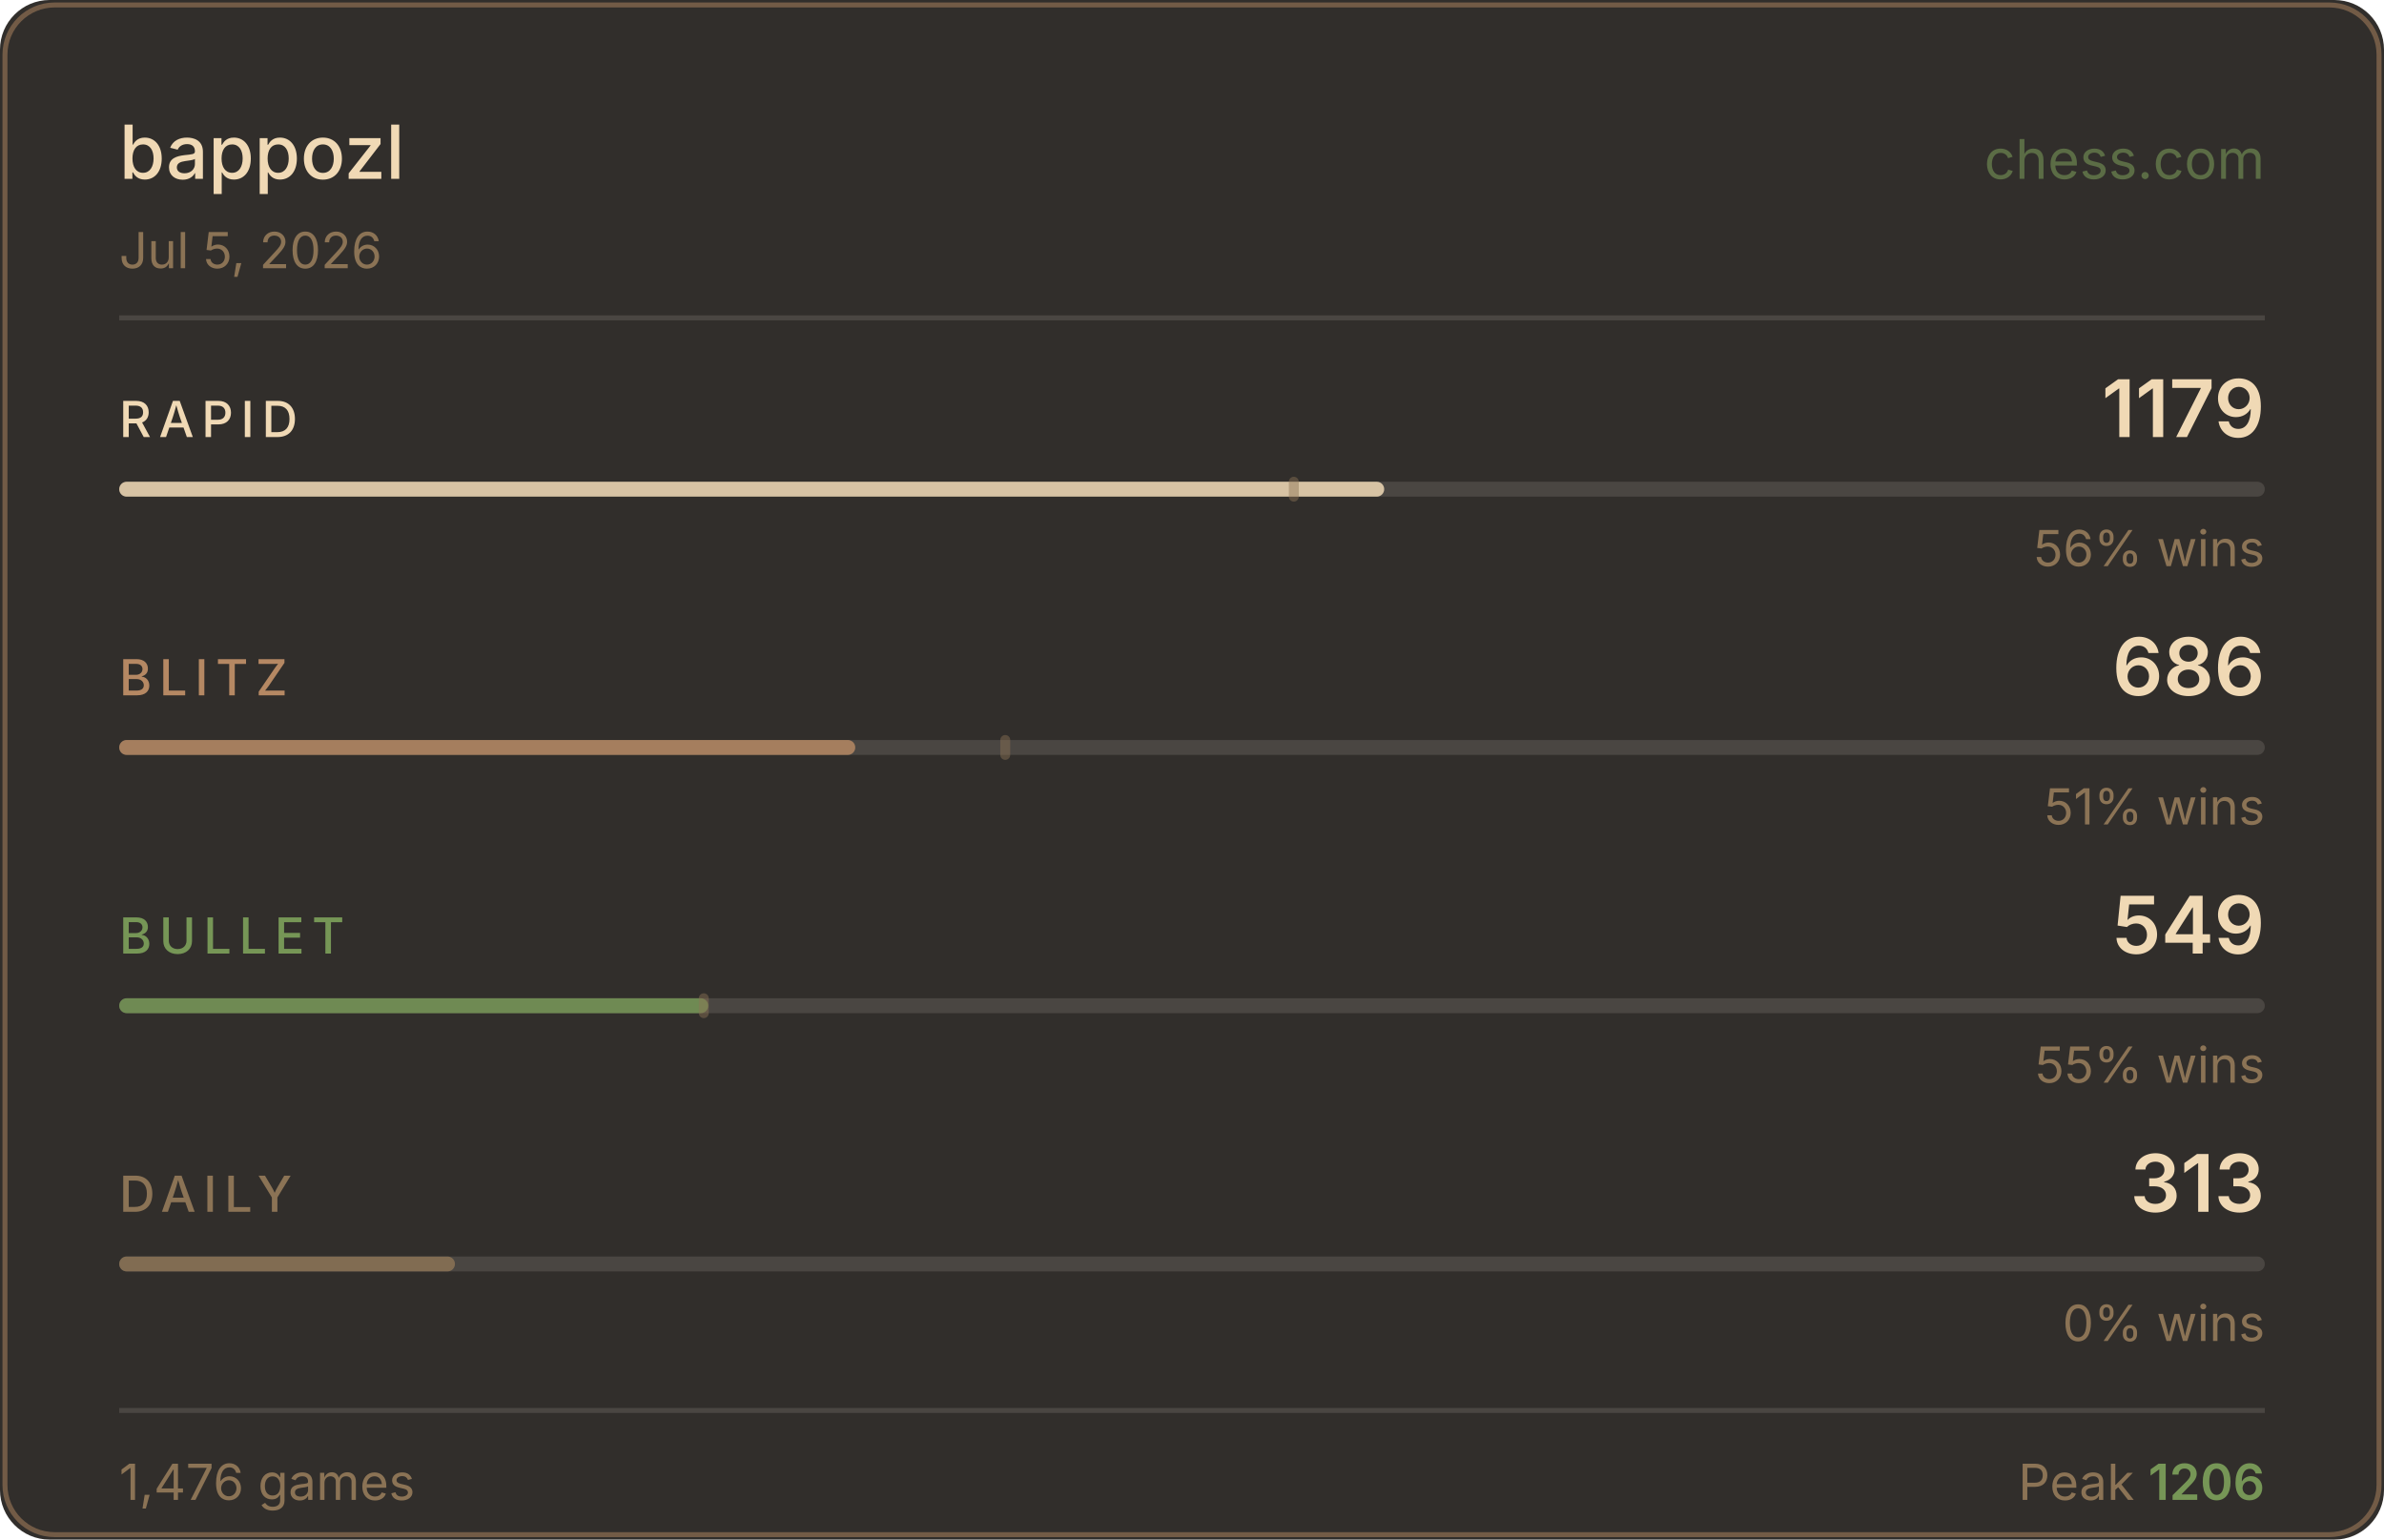
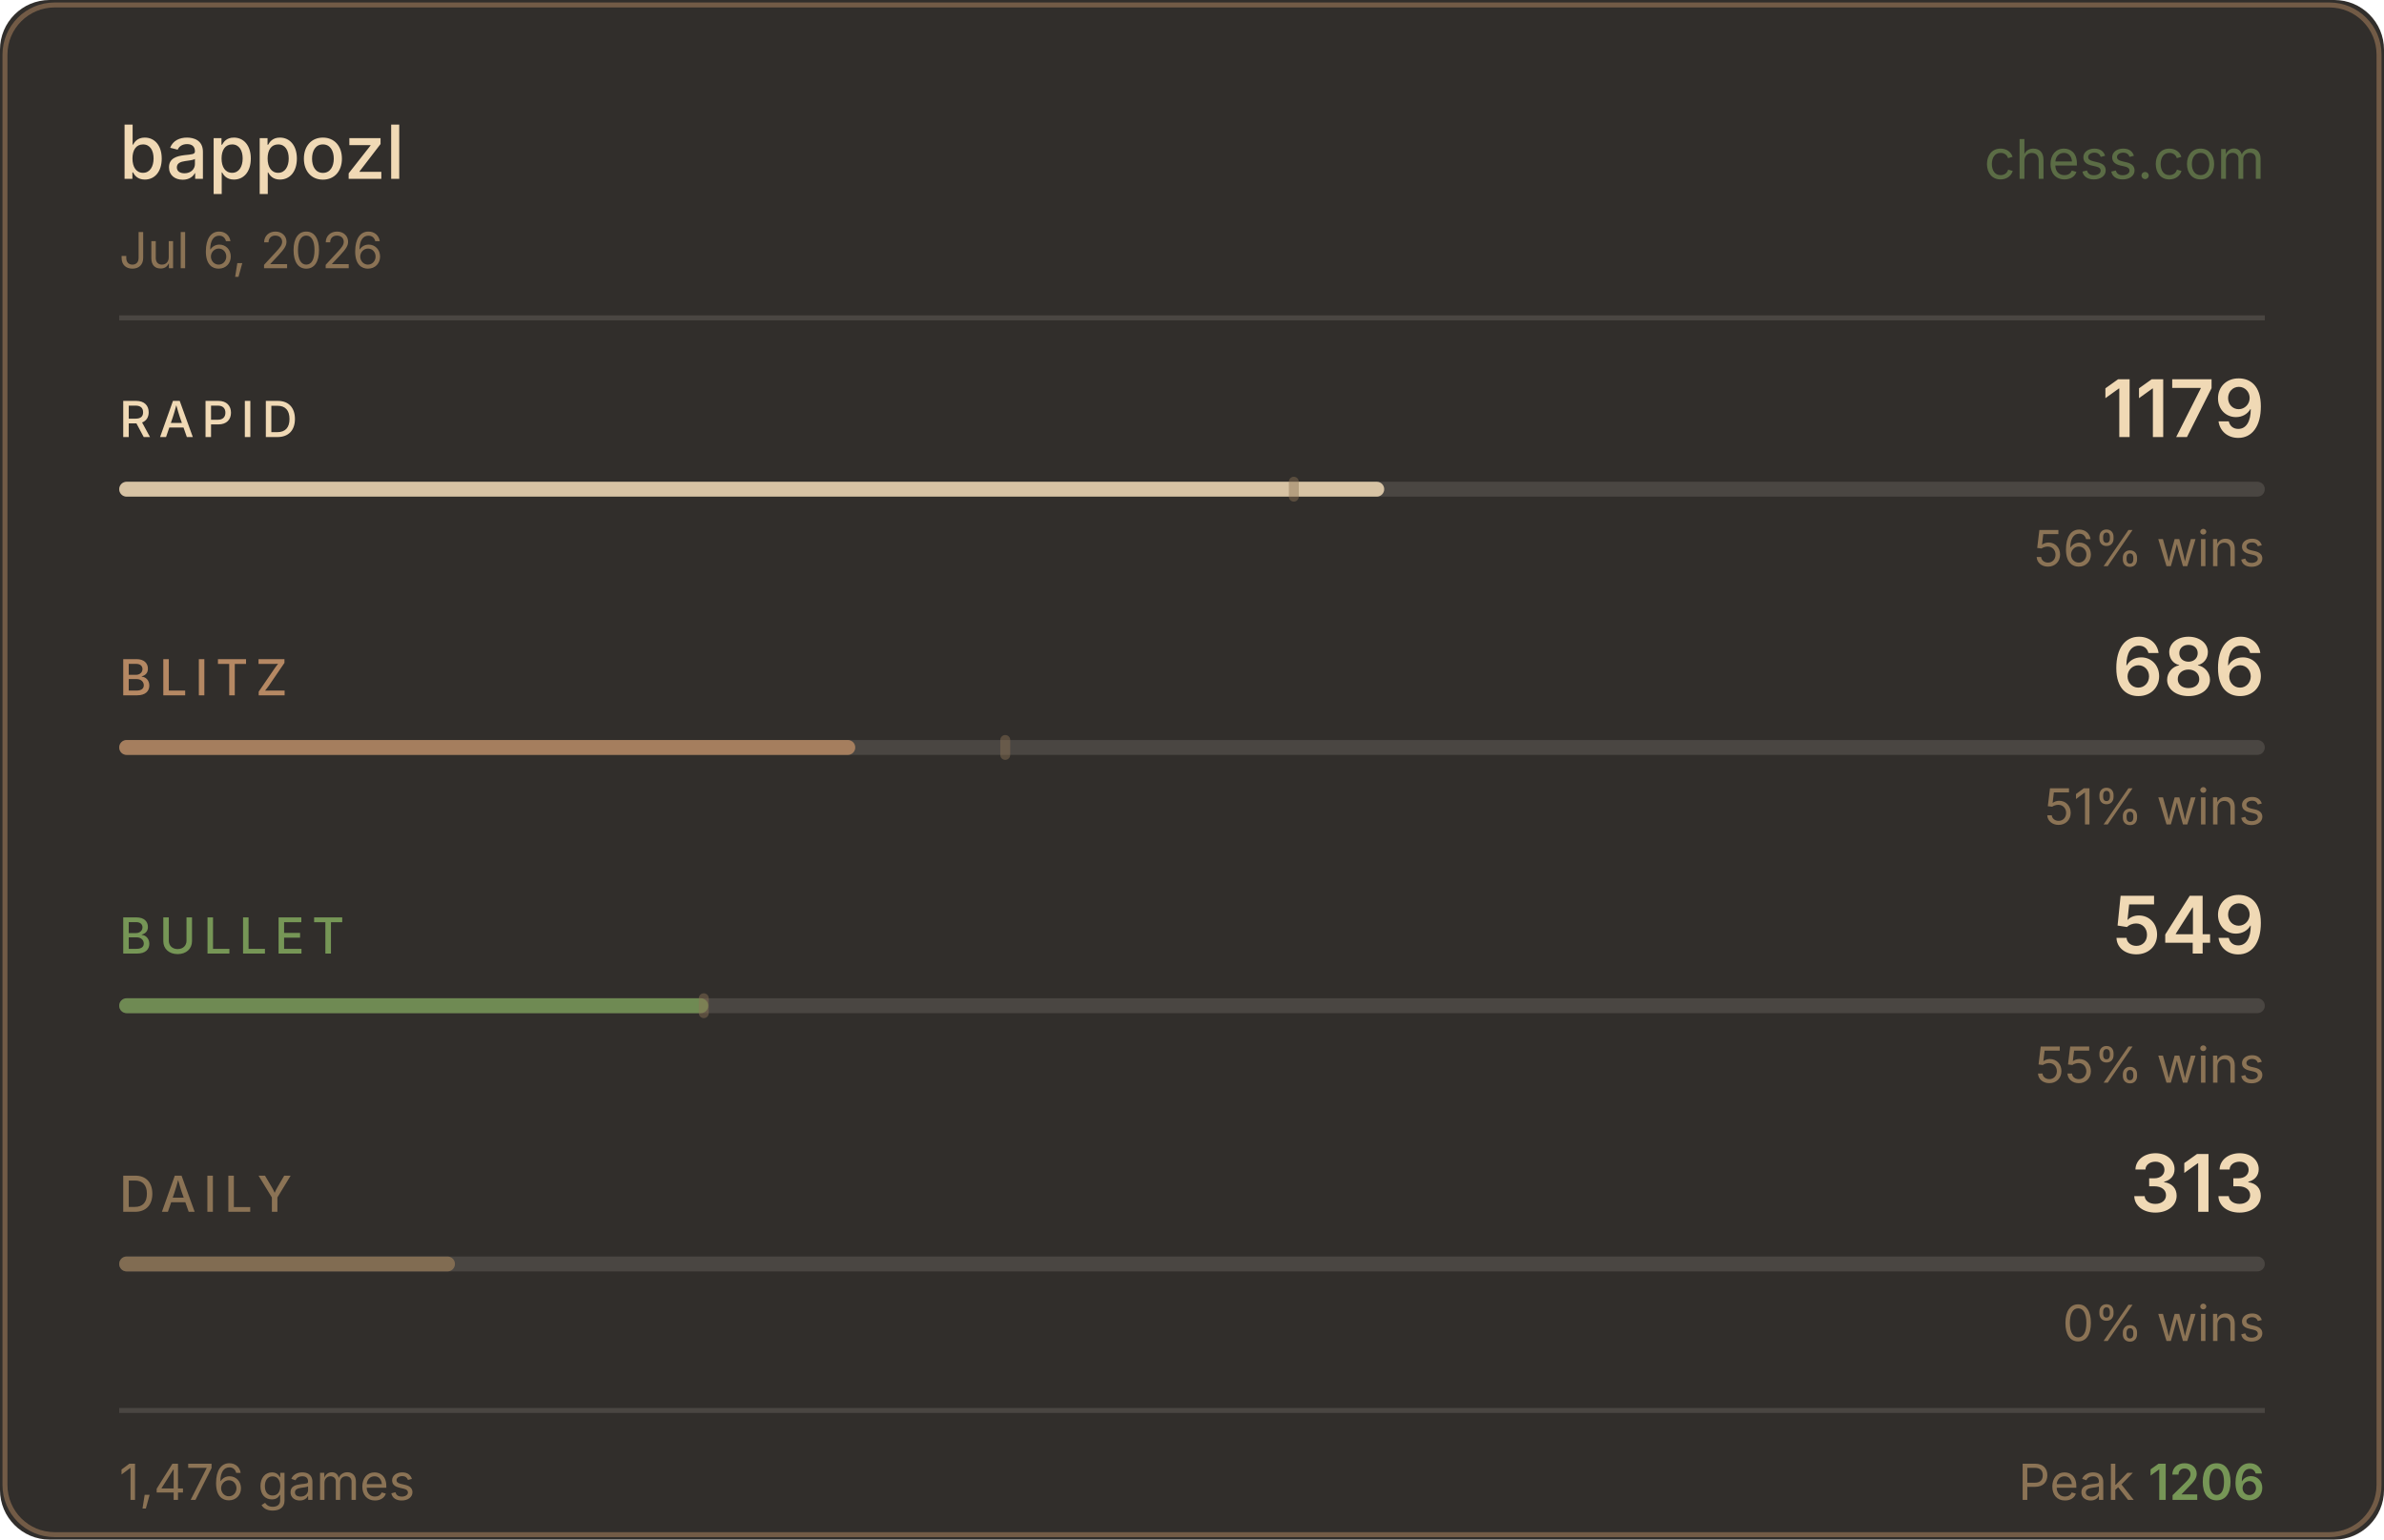
<svg xmlns="http://www.w3.org/2000/svg" width="480" height="310" viewBox="0 0 480 310">
  <rect width="480" height="310" fill="#312e2b" rx="10" />
  <rect x="1" y="1" width="478" height="308" fill="none" stroke="#b58863" rx="10" stroke-opacity="0.5" />
  <text x="24" y="36" fill="#f0d9b5" font-size="15" font-weight="500" font-family="-apple-system,BlinkMacSystemFont,'Segoe UI',sans-serif">bappozl</text>
  <text x="456" y="36" fill="#769656" font-size="11" font-family="-apple-system,BlinkMacSystemFont,'Segoe UI',sans-serif" text-anchor="end" opacity="0.6">chess.com</text>
-   <text x="24" y="54" fill="#8b7355" font-size="10" font-family="-apple-system,BlinkMacSystemFont,'Segoe UI',sans-serif">Jul 5, 2026</text>
+   <text x="24" y="54" fill="#8b7355" font-size="10" font-family="-apple-system,BlinkMacSystemFont,'Segoe UI',sans-serif">Jul 6, 2026</text>
  <line x1="24" y1="64" x2="456" y2="64" stroke="#4a4642" stroke-width="1" />
  <text x="24" y="88" fill="#f0d9b5" font-size="10" font-weight="500" font-family="-apple-system,BlinkMacSystemFont,'Segoe UI',sans-serif" letter-spacing="1.5">RAPID</text>
  <text x="456" y="88" fill="#f0d9b5" font-size="16" font-weight="600" font-family="-apple-system,BlinkMacSystemFont,'Segoe UI',sans-serif" text-anchor="end">1179</text>
  <rect x="24" y="97" width="432" height="3" rx="1.5" fill="#4a4642" />
  <rect x="24" y="97" width="254.7" height="3" rx="1.5" fill="#f0d9b5" opacity="0.85" />
  <rect x="259.5" y="96" width="2" height="5" rx="1" fill="#8b7355" opacity="0.45" />
  <text x="456" y="114" fill="#8b7355" font-size="10" font-family="-apple-system,BlinkMacSystemFont,'Segoe UI',sans-serif" text-anchor="end">56% wins</text>
  <text x="24" y="140" fill="#b58863" font-size="10" font-weight="500" font-family="-apple-system,BlinkMacSystemFont,'Segoe UI',sans-serif" letter-spacing="1.5">BLITZ</text>
  <text x="456" y="140" fill="#f0d9b5" font-size="16" font-weight="600" font-family="-apple-system,BlinkMacSystemFont,'Segoe UI',sans-serif" text-anchor="end">686</text>
  <rect x="24" y="149" width="432" height="3" rx="1.5" fill="#4a4642" />
  <rect x="24" y="149" width="148.2" height="3" rx="1.5" fill="#b58863" opacity="0.85" />
  <rect x="201.4" y="148" width="2" height="5" rx="1" fill="#8b7355" opacity="0.45" />
  <text x="456" y="166" fill="#8b7355" font-size="10" font-family="-apple-system,BlinkMacSystemFont,'Segoe UI',sans-serif" text-anchor="end">51% wins</text>
  <text x="24" y="192" fill="#769656" font-size="10" font-weight="500" font-family="-apple-system,BlinkMacSystemFont,'Segoe UI',sans-serif" letter-spacing="1.5">BULLET</text>
  <text x="456" y="192" fill="#f0d9b5" font-size="16" font-weight="600" font-family="-apple-system,BlinkMacSystemFont,'Segoe UI',sans-serif" text-anchor="end">549</text>
  <rect x="24" y="201" width="432" height="3" rx="1.5" fill="#4a4642" />
  <rect x="24" y="201" width="118.6" height="3" rx="1.5" fill="#769656" opacity="0.85" />
  <rect x="140.7" y="200" width="2" height="5" rx="1" fill="#8b7355" opacity="0.45" />
  <text x="456" y="218" fill="#8b7355" font-size="10" font-family="-apple-system,BlinkMacSystemFont,'Segoe UI',sans-serif" text-anchor="end">55% wins</text>
  <text x="24" y="244" fill="#8b7355" font-size="10" font-weight="500" font-family="-apple-system,BlinkMacSystemFont,'Segoe UI',sans-serif" letter-spacing="1.5">DAILY</text>
  <text x="456" y="244" fill="#f0d9b5" font-size="16" font-weight="600" font-family="-apple-system,BlinkMacSystemFont,'Segoe UI',sans-serif" text-anchor="end">313</text>
  <rect x="24" y="253" width="432" height="3" rx="1.5" fill="#4a4642" />
  <rect x="24" y="253" width="67.6" height="3" rx="1.5" fill="#8b7355" opacity="0.85" />
  <text x="456" y="270" fill="#8b7355" font-size="10" font-family="-apple-system,BlinkMacSystemFont,'Segoe UI',sans-serif" text-anchor="end">0% wins</text>
  <line x1="24" y1="284" x2="456" y2="284" stroke="#4a4642" stroke-width="1" />
  <text x="24" y="302" fill="#8b7355" font-size="10" font-family="-apple-system,BlinkMacSystemFont,'Segoe UI',sans-serif">1,476 games</text>
  <text x="456" y="302" fill="#8b7355" font-size="10" font-family="-apple-system,BlinkMacSystemFont,'Segoe UI',sans-serif" text-anchor="end">Peak <tspan fill="#769656" font-weight="600">1206</tspan>
  </text>
</svg>
